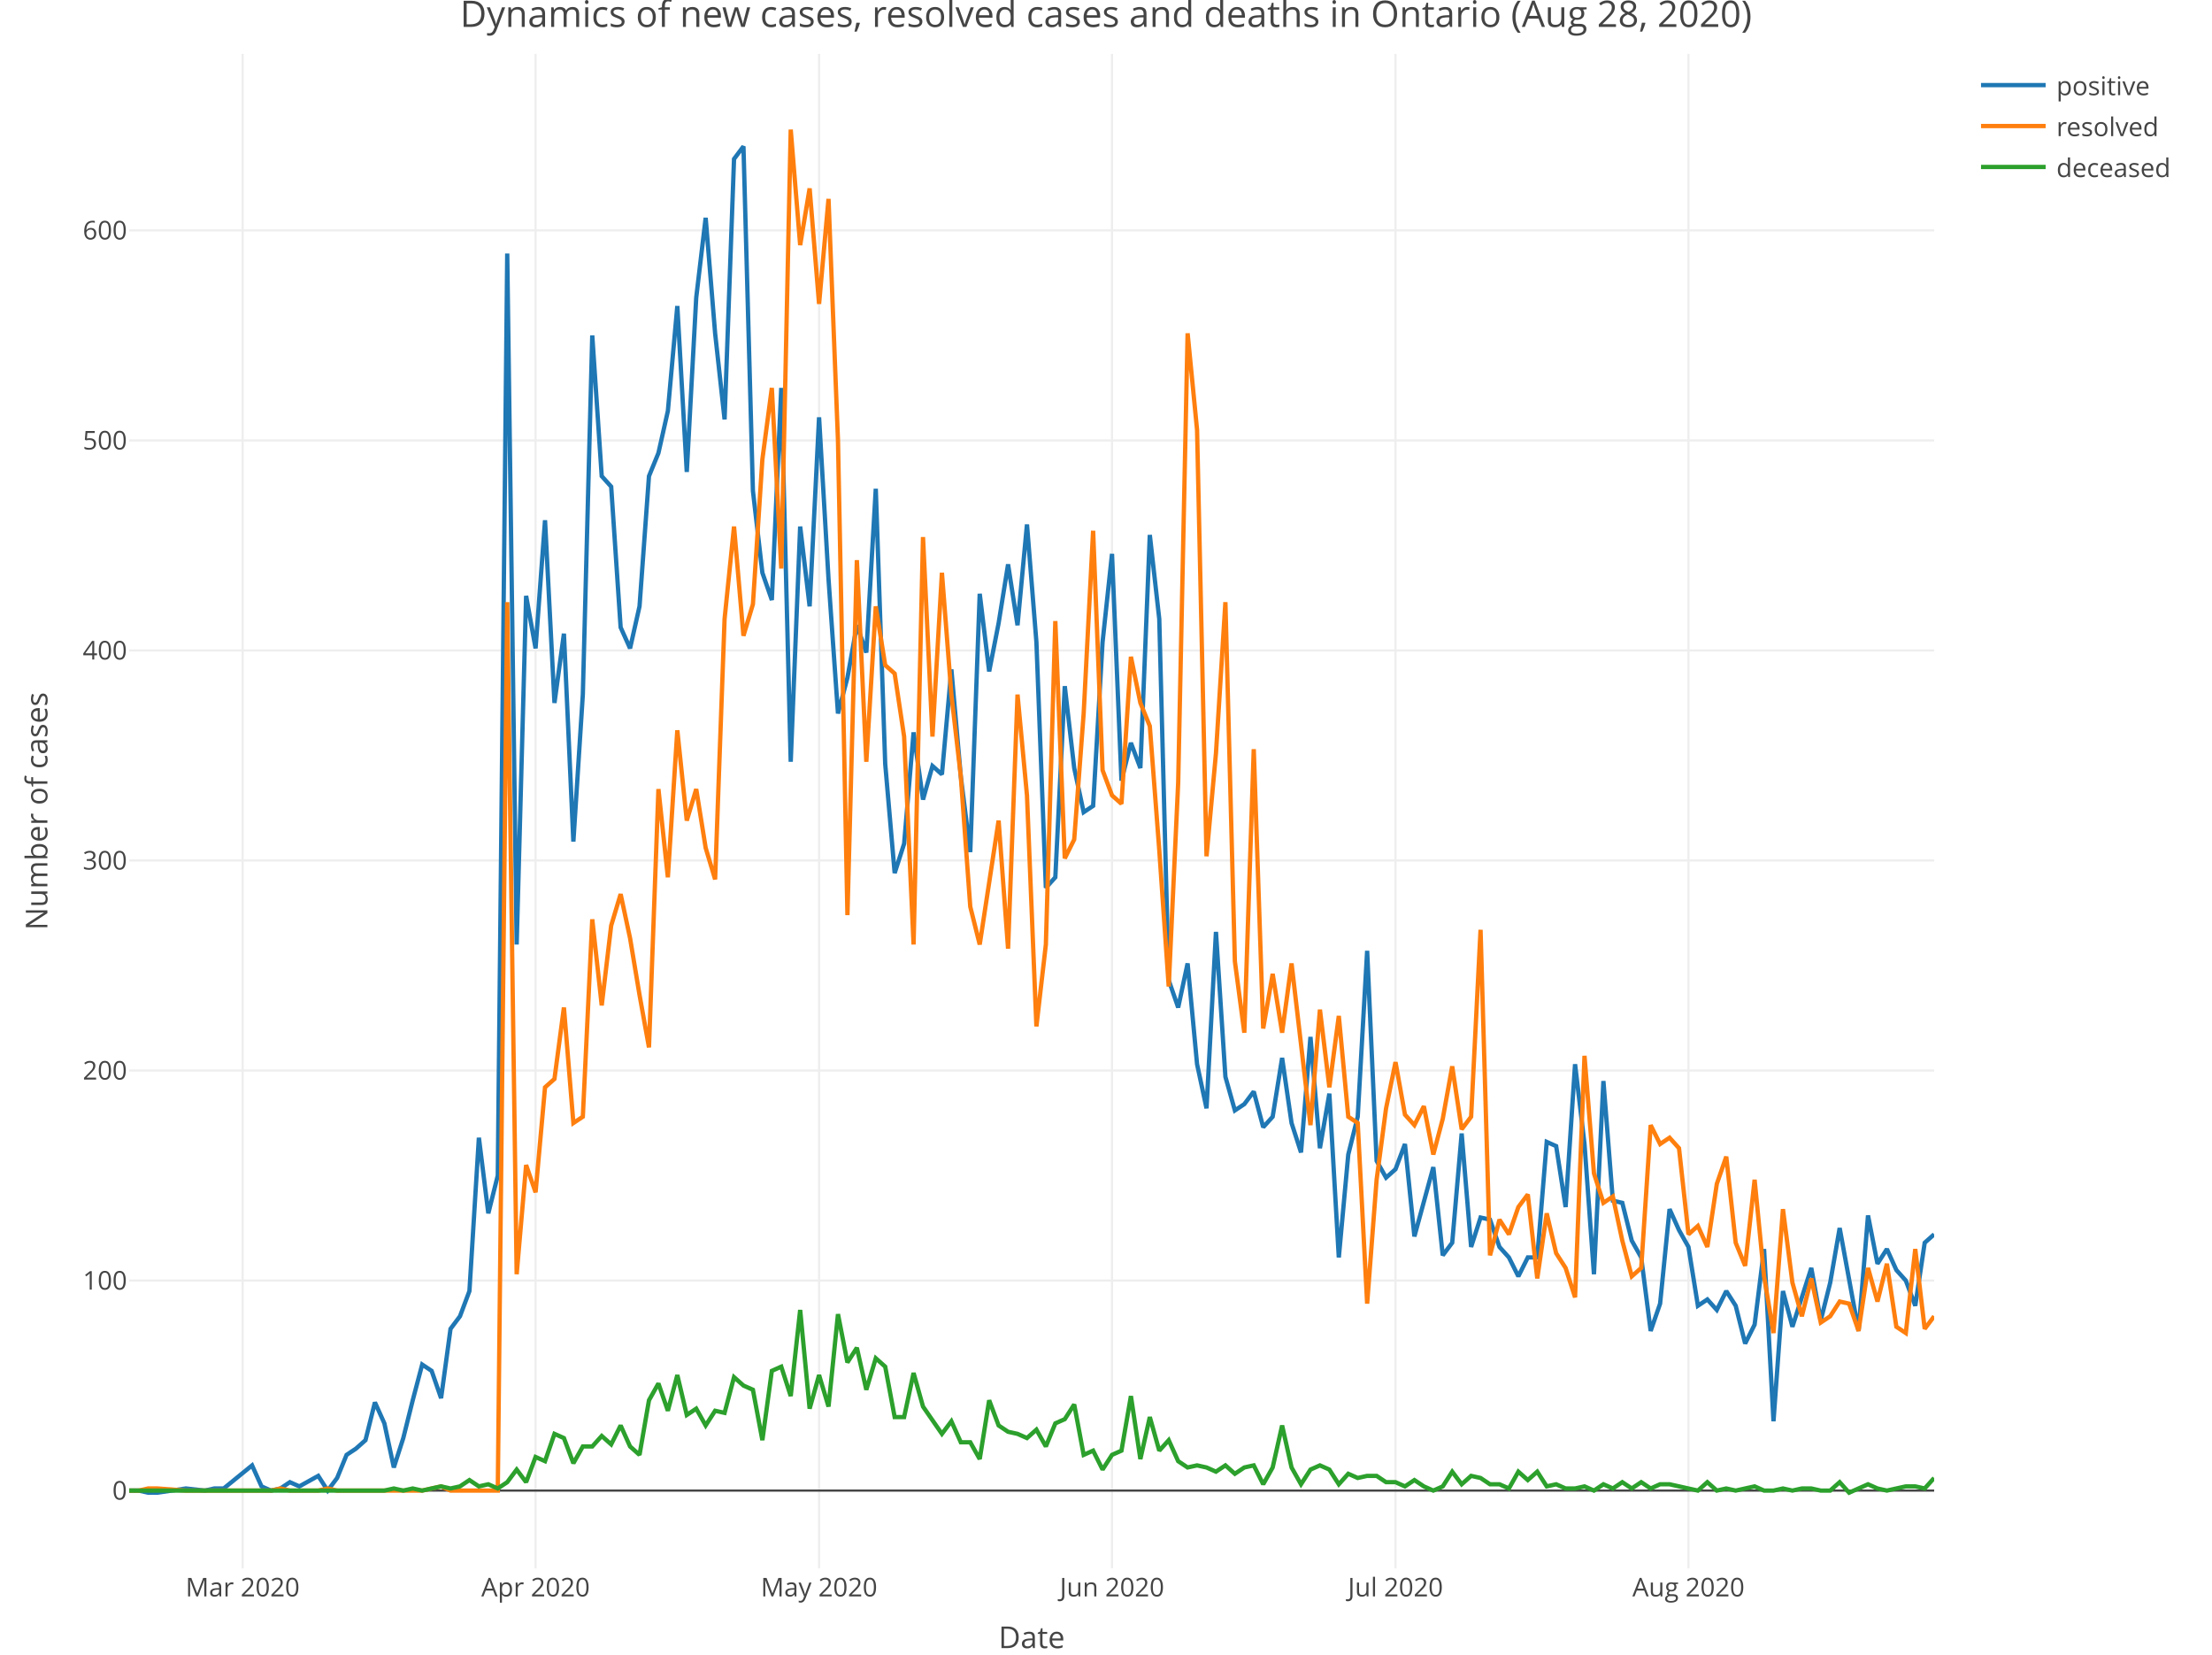
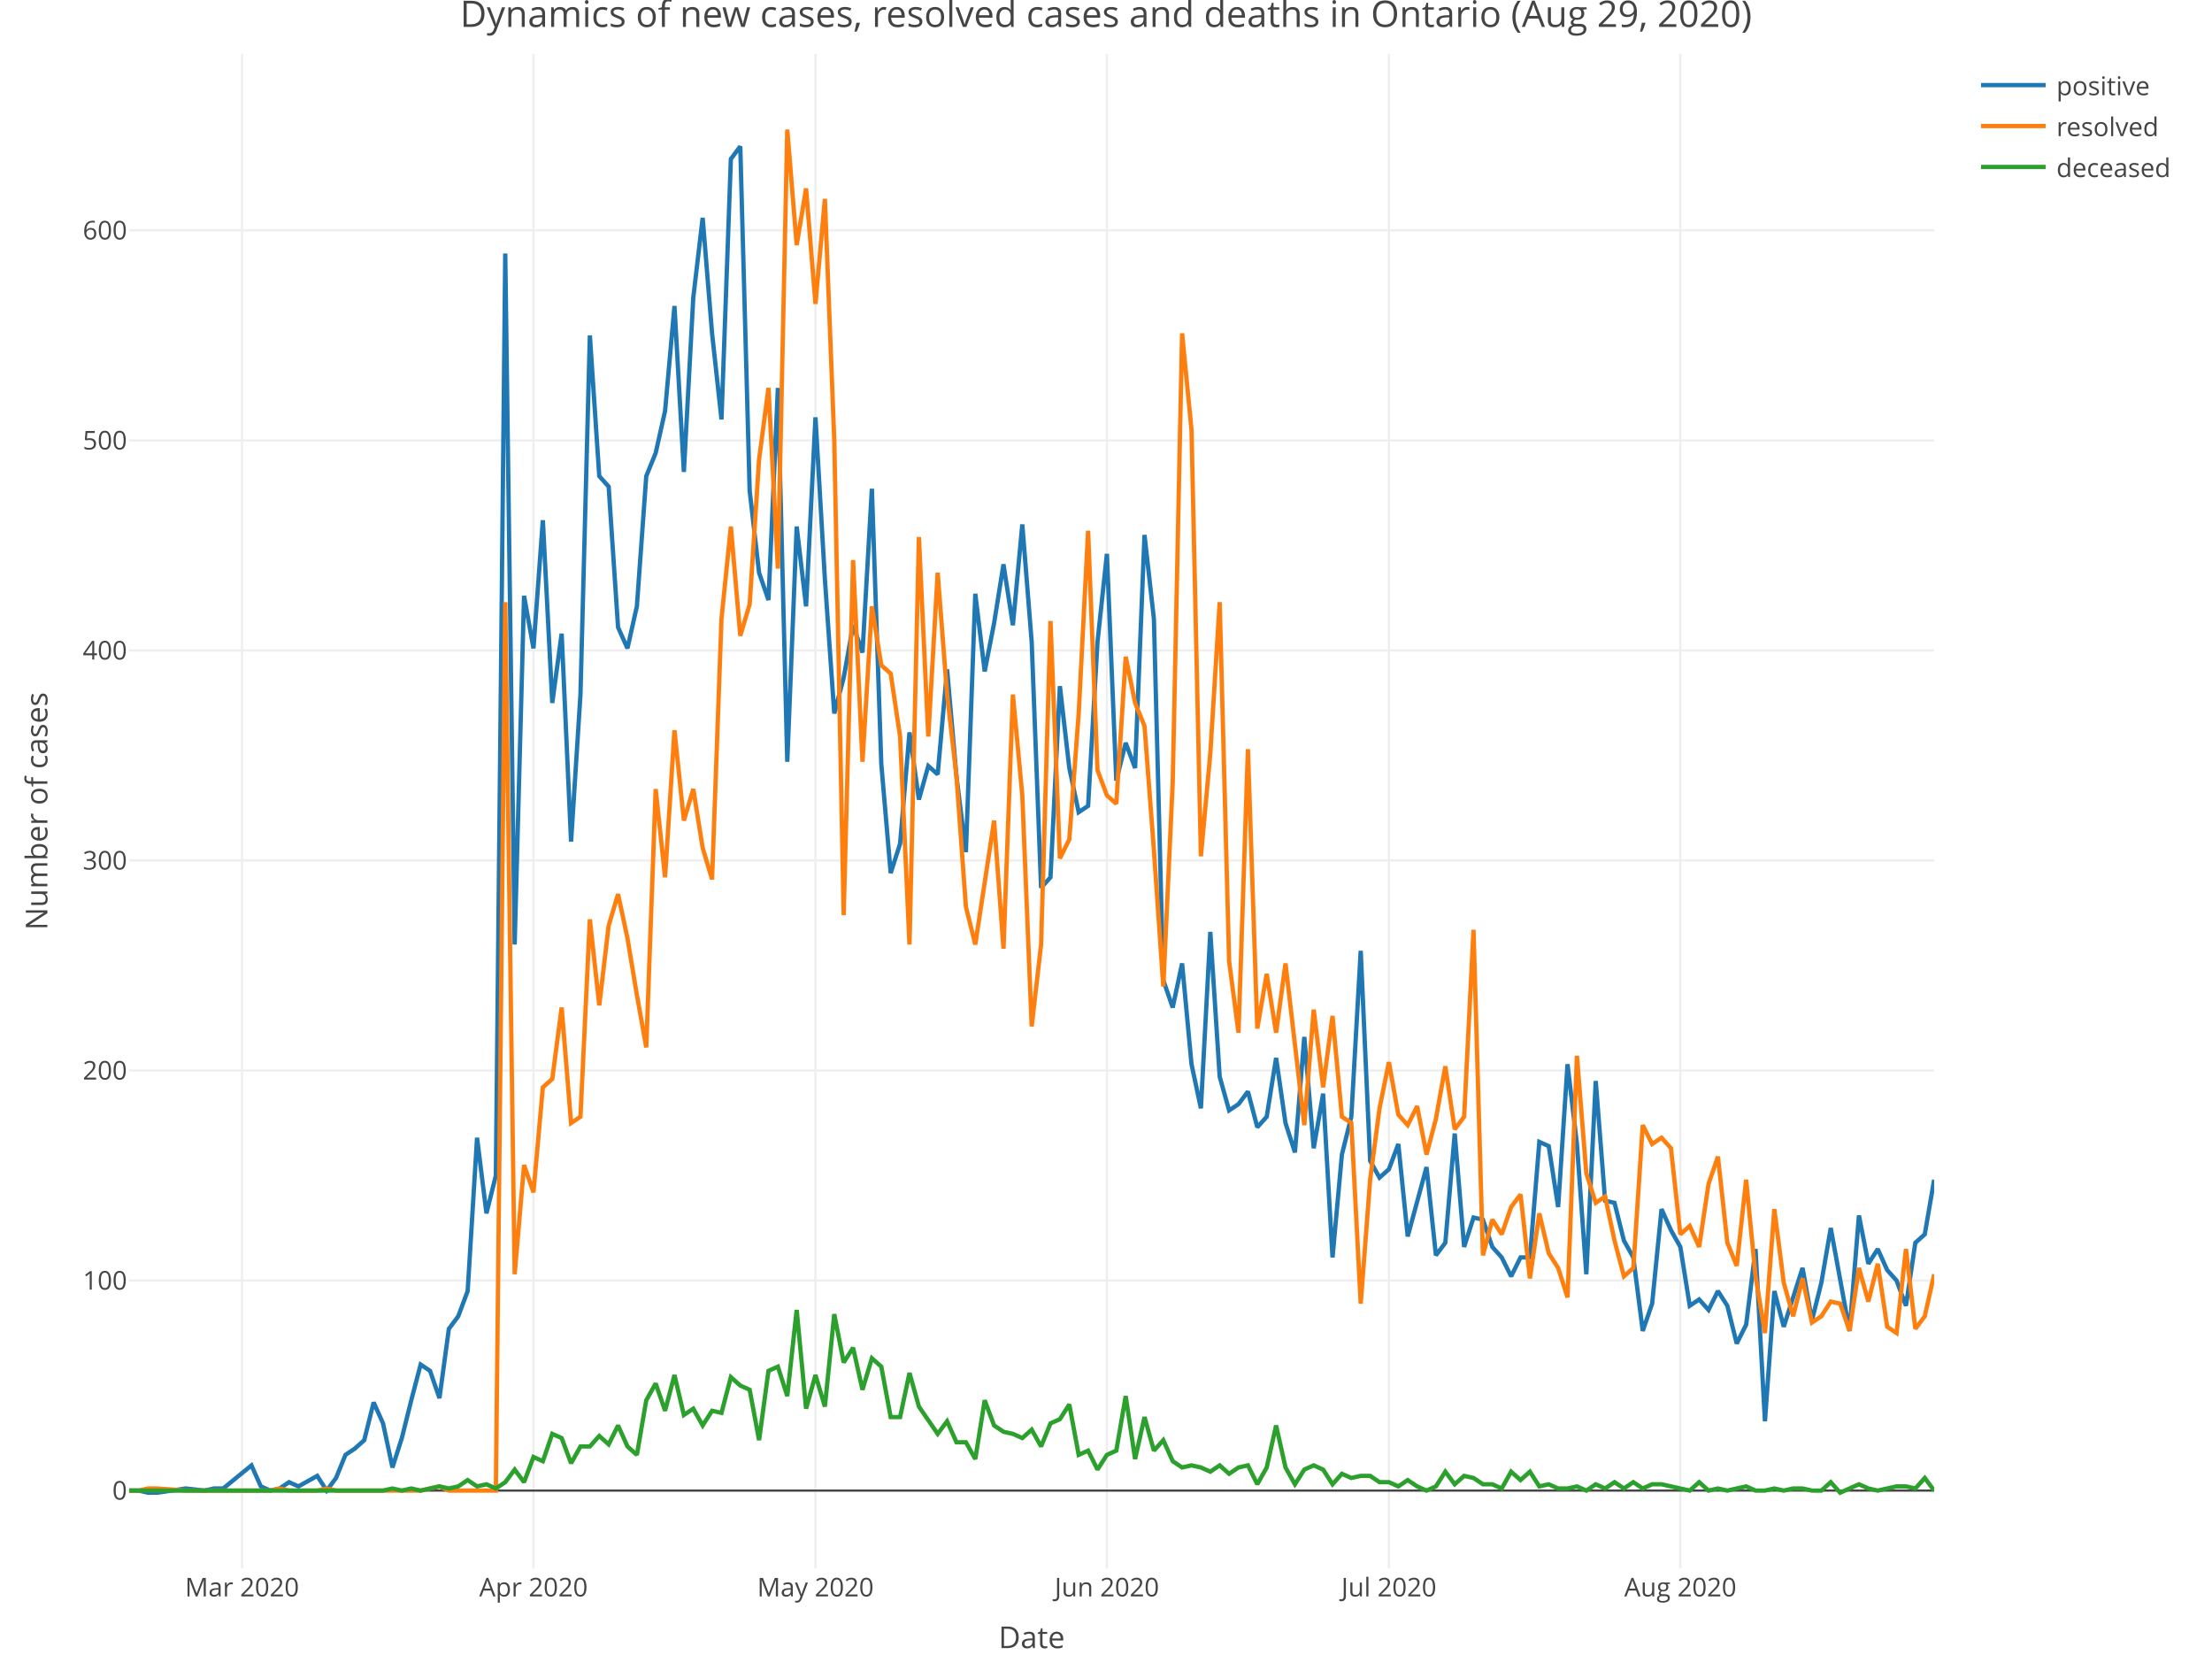
<svg xmlns="http://www.w3.org/2000/svg" class="main-svg" width="1027" height="768" style="" viewBox="0 0 1027 768">
  <rect x="0" y="0" width="1027" height="768" style="fill: rgb(255, 255, 255); fill-opacity: 1;" />
-   <defs id="defs-d87db8">
+   <defs id="defs-2903a8">
    <g class="clips">
-       <clipPath id="clipd87db8xyplot" class="plotclip">
+       <clipPath id="clip2903a8xyplot" class="plotclip">
        <rect width="838" height="703" />
      </clipPath>
-       <clipPath class="axesclip" id="clipd87db8x">
+       <clipPath class="axesclip" id="clip2903a8x">
        <rect x="60" y="0" width="838" height="768" />
      </clipPath>
-       <clipPath class="axesclip" id="clipd87db8y">
+       <clipPath class="axesclip" id="clip2903a8y">
        <rect x="0" y="25" width="1027" height="703" />
      </clipPath>
-       <clipPath class="axesclip" id="clipd87db8xy">
+       <clipPath class="axesclip" id="clip2903a8xy">
        <rect x="60" y="25" width="838" height="703" />
      </clipPath>
    </g>
    <g class="gradients" />
  </defs>
  <g class="bglayer" />
  <g class="layer-below">
    <g class="imagelayer" />
    <g class="shapelayer" />
  </g>
  <g class="cartesianlayer">
    <g class="subplot xy">
      <g class="layer-subplot">
        <g class="shapelayer" />
        <g class="imagelayer" />
      </g>
      <g class="gridlayer">
        <g class="x">
-           <path class="xgrid crisp" transform="translate(112.65,0)" d="M0,25v703" style="stroke: rgb(238, 238, 238); stroke-opacity: 1; stroke-width: 1px;" />
-           <path class="xgrid crisp" transform="translate(248.66,0)" d="M0,25v703" style="stroke: rgb(238, 238, 238); stroke-opacity: 1; stroke-width: 1px;" />
-           <path class="xgrid crisp" transform="translate(380.28,0)" d="M0,25v703" style="stroke: rgb(238, 238, 238); stroke-opacity: 1; stroke-width: 1px;" />
-           <path class="xgrid crisp" transform="translate(516.29,0)" d="M0,25v703" style="stroke: rgb(238, 238, 238); stroke-opacity: 1; stroke-width: 1px;" />
-           <path class="xgrid crisp" transform="translate(647.92,0)" d="M0,25v703" style="stroke: rgb(238, 238, 238); stroke-opacity: 1; stroke-width: 1px;" />
-           <path class="xgrid crisp" transform="translate(783.93,0)" d="M0,25v703" style="stroke: rgb(238, 238, 238); stroke-opacity: 1; stroke-width: 1px;" />
+           <path class="xgrid crisp" transform="translate(112.38,0)" d="M0,25v703" style="stroke: rgb(238, 238, 238); stroke-opacity: 1; stroke-width: 1px;" />
+           <path class="xgrid crisp" transform="translate(247.68,0)" d="M0,25v703" style="stroke: rgb(238, 238, 238); stroke-opacity: 1; stroke-width: 1px;" />
+           <path class="xgrid crisp" transform="translate(378.61,0)" d="M0,25v703" style="stroke: rgb(238, 238, 238); stroke-opacity: 1; stroke-width: 1px;" />
+           <path class="xgrid crisp" transform="translate(513.92,0)" d="M0,25v703" style="stroke: rgb(238, 238, 238); stroke-opacity: 1; stroke-width: 1px;" />
+           <path class="xgrid crisp" transform="translate(644.85,0)" d="M0,25v703" style="stroke: rgb(238, 238, 238); stroke-opacity: 1; stroke-width: 1px;" />
+           <path class="xgrid crisp" transform="translate(780.16,0)" d="M0,25v703" style="stroke: rgb(238, 238, 238); stroke-opacity: 1; stroke-width: 1px;" />
        </g>
        <g class="y">
          <path class="ygrid crisp" transform="translate(0,594.39)" d="M60,0h838" style="stroke: rgb(238, 238, 238); stroke-opacity: 1; stroke-width: 1px;" />
          <path class="ygrid crisp" transform="translate(0,496.9)" d="M60,0h838" style="stroke: rgb(238, 238, 238); stroke-opacity: 1; stroke-width: 1px;" />
          <path class="ygrid crisp" transform="translate(0,399.41)" d="M60,0h838" style="stroke: rgb(238, 238, 238); stroke-opacity: 1; stroke-width: 1px;" />
          <path class="ygrid crisp" transform="translate(0,301.92)" d="M60,0h838" style="stroke: rgb(238, 238, 238); stroke-opacity: 1; stroke-width: 1px;" />
          <path class="ygrid crisp" transform="translate(0,204.43)" d="M60,0h838" style="stroke: rgb(238, 238, 238); stroke-opacity: 1; stroke-width: 1px;" />
          <path class="ygrid crisp" transform="translate(0,106.94)" d="M60,0h838" style="stroke: rgb(238, 238, 238); stroke-opacity: 1; stroke-width: 1px;" />
        </g>
      </g>
      <g class="zerolinelayer">
        <path class="yzl zl crisp" transform="translate(0,691.88)" d="M60,0h838" style="stroke: rgb(68, 68, 68); stroke-opacity: 1; stroke-width: 1px;" />
      </g>
      <path class="xlines-below" />
      <path class="ylines-below" />
      <g class="overlines-below" />
      <g class="xaxislayer-below" />
      <g class="yaxislayer-below" />
      <g class="overaxes-below" />
-       <g class="plot" transform="translate(60, 25)" clip-path="url('#clipd87db8xyplot')">
+       <g class="plot" transform="translate(60, 25)" clip-path="url('#clip2903a8xyplot')">
        <g class="scatterlayer mlayer">
-           <g class="trace scatter trace1ee194" style="stroke-miterlimit: 2; opacity: 1;">
+           <g class="trace scatter trace0ad9af" style="stroke-miterlimit: 2; opacity: 1;">
            <g class="fills" />
            <g class="errorbars" />
            <g class="lines">
-               <path class="js-line" d="M0,666.88L4.39,666.88L8.77,667.85L13.16,667.85L26.32,665.9L35.1,666.88L39.49,665.9L43.87,665.9L57.04,655.18L61.42,664.93L65.81,666.88L70.2,665.9L74.59,662.98L78.97,664.93L87.75,660.05L92.14,666.88L96.52,661.03L100.91,650.3L105.3,647.38L109.69,643.48L114.07,625.93L118.46,635.68L122.85,656.15L127.24,642.5L131.62,624.96L136.01,608.38L140.4,611.31L144.79,623.98L149.17,591.81L153.56,585.96L157.95,574.26L162.34,503.09L166.72,538.19L171.11,520.64L175.5,92.67L179.88,413.41L184.27,251.57L188.66,275.95L193.05,216.48L197.43,301.29L201.82,269.12L206.21,365.64L210.6,297.39L214.98,130.69L219.37,196.01L223.76,200.88L228.15,266.2L232.53,275.95L236.92,256.45L241.31,196.01L245.7,185.28L250.08,165.78L254.47,117.04L258.86,194.06L263.25,113.14L267.63,76.1L272.02,129.71L276.41,169.68L280.8,48.8L285.18,42.95L289.57,202.83L293.96,240.85L298.35,253.52L302.73,155.06L307.12,328.59L311.51,219.4L315.9,256.45L320.28,168.71L324.67,243.78L329.06,306.17L333.45,289.59L337.83,265.22L342.22,277.9L346.61,201.86L350.99,329.57L355.38,380.26L359.77,366.61L364.16,314.94L368.54,346.14L372.93,330.54L377.32,334.44L381.71,285.7L386.09,335.41L390.48,370.51L394.87,250.6L399.26,286.67L403.64,264.25L408.03,236.95L412.42,265.22L416.81,218.43L421.19,273.02L425.58,387.08L429.97,382.21L434.36,293.49L438.74,331.51L443.13,351.99L447.52,349.06L451.91,273.02L456.29,232.08L460.68,337.36L465.07,319.82L469.46,331.51L473.84,223.3L478.23,262.3L482.62,429.98L487.01,442.65L491.39,422.18L495.78,468.97L500.17,489.45L504.55,407.56L508.94,474.82L513.33,490.42L517.72,487.5L522.1,481.65L526.49,498.22L530.88,493.35L535.27,466.05L539.65,496.27L544.04,509.92L548.43,456.3L552.82,507.97L557.2,482.62L561.59,558.66L565.98,510.89L570.37,493.35L574.75,416.33L579.14,513.82L583.53,521.62L587.92,517.72L592.3,506.02L596.69,548.91L605.47,516.74L609.85,557.69L614.24,551.84L618.63,501.14L623.02,553.79L627.4,540.14L631.79,541.12L636.18,553.79L640.57,558.66L644.95,567.44L649.34,558.66L653.73,558.66L658.12,505.04L662.5,506.99L666.89,535.27L671.28,468.97L675.66,506.02L680.05,566.46L684.44,476.77L688.83,532.34L693.21,533.32L697.6,550.86L701.99,558.66L706.38,592.78L710.76,580.11L715.15,536.24L719.54,545.99L723.93,553.79L728.31,581.09L732.7,578.16L737.09,583.04L741.48,574.26L745.86,581.09L750.25,598.63L754.64,589.86L759.03,554.76L763.41,634.7L767.8,574.26L772.19,590.83L776.58,577.19L780.96,563.54L785.35,587.91L789.74,570.36L794.13,545.01L802.9,592.78L807.29,539.17L811.68,561.59L816.06,554.76L820.45,564.51L824.84,569.39L829.23,581.09L833.61,551.84L838,547.94" style="vector-effect: non-scaling-stroke; fill: none; stroke: rgb(31, 119, 180); stroke-opacity: 1; stroke-width: 2px; opacity: 1;" />
+               <path class="js-line" d="M0,666.88L4.36,666.88L8.73,667.85L13.09,667.85L26.19,665.9L34.92,666.88L39.28,665.9L43.65,665.9L56.74,655.18L61.1,664.93L65.47,666.88L69.83,665.9L74.2,662.98L78.56,664.93L87.29,660.05L91.66,666.88L96.02,661.03L100.39,650.3L104.75,647.38L109.11,643.48L113.48,625.93L117.84,635.68L122.21,656.15L126.57,642.5L130.94,624.96L135.3,608.38L139.67,611.31L144.03,623.98L148.4,591.81L152.76,585.96L157.13,574.26L161.49,503.09L165.85,538.19L170.22,520.64L174.58,92.67L178.95,413.41L183.31,251.57L187.68,275.95L192.04,216.48L196.41,301.29L200.77,269.12L205.14,365.64L209.5,297.39L213.86,130.69L218.23,196.01L222.59,200.88L226.96,266.2L231.32,275.95L235.69,256.45L240.05,196.01L244.42,185.28L248.78,165.78L253.15,117.04L257.51,194.06L261.88,113.14L266.24,76.1L270.6,129.71L274.97,169.68L279.33,48.8L283.7,42.95L288.06,202.83L292.43,240.85L296.79,253.52L301.16,155.06L305.52,328.59L309.89,219.4L314.25,256.45L318.61,168.71L322.98,243.78L327.34,306.17L331.71,289.59L336.07,265.22L340.44,277.9L344.8,201.86L349.17,329.57L353.53,380.26L357.9,366.61L362.26,314.94L366.63,346.14L370.99,330.54L375.35,334.44L379.72,285.7L384.08,335.41L388.45,370.51L392.81,250.6L397.18,286.67L401.54,264.25L405.91,236.95L410.27,265.22L414.64,218.43L419,273.02L423.36,387.08L427.73,382.21L432.09,293.49L436.46,331.51L440.82,351.99L445.19,349.06L449.55,273.02L453.92,232.08L458.28,337.36L462.65,319.82L467.01,331.51L471.38,223.3L475.74,262.3L480.1,429.98L484.47,442.65L488.83,422.18L493.2,468.97L497.56,489.45L501.93,407.56L506.29,474.82L510.66,490.42L515.02,487.5L519.39,481.65L523.75,498.22L528.11,493.35L532.48,466.05L536.84,496.27L541.21,509.92L545.57,456.3L549.94,507.97L554.3,482.62L558.67,558.66L563.03,510.89L567.4,493.35L571.76,416.33L576.13,513.82L580.49,521.62L584.85,517.72L589.22,506.02L593.58,548.91L602.31,516.74L606.68,557.69L611.04,551.84L615.41,501.14L619.77,553.79L624.14,540.14L628.5,541.12L632.86,553.79L637.23,558.66L641.59,567.44L645.96,558.66L650.32,558.66L654.69,505.04L659.05,506.99L663.42,535.27L667.78,468.97L672.15,506.02L676.51,566.46L680.88,476.77L685.24,532.34L689.6,533.32L693.97,550.86L698.33,558.66L702.7,592.78L707.06,580.11L711.43,536.24L715.79,545.99L720.16,553.79L724.52,581.09L728.89,578.16L733.25,583.04L737.61,574.26L741.98,581.09L746.34,598.63L750.71,589.86L755.07,554.76L759.44,634.7L763.8,574.26L768.17,590.83L772.53,577.19L776.9,563.54L781.26,587.91L785.63,570.36L789.99,545.01L798.72,592.78L803.08,539.17L807.45,561.59L811.81,554.76L816.18,564.51L820.54,569.39L824.91,581.09L829.27,551.84L833.64,547.94L838,522.59" style="vector-effect: non-scaling-stroke; fill: none; stroke: rgb(31, 119, 180); stroke-opacity: 1; stroke-width: 2px; opacity: 1;" />
            </g>
            <g class="points" />
            <g class="text" />
          </g>
-           <g class="trace scatter trace2e7f3c" style="stroke-miterlimit: 2; opacity: 1;">
+           <g class="trace scatter traceadaaac" style="stroke-miterlimit: 2; opacity: 1;">
            <g class="fills" />
            <g class="errorbars" />
            <g class="lines">
-               <path class="js-line" d="M0,666.88L4.39,666.88L8.77,665.9L13.16,665.9L26.32,666.88L65.81,666.88L70.2,665.9L74.59,666.88L78.97,666.88L87.75,666.88L92.14,665.9L96.52,666.88L100.91,666.88L136.01,666.88L140.4,665.9L144.79,664.93L149.17,666.88L171.11,666.88L175.5,254.5L179.88,566.46L184.27,515.77L188.66,528.44L193.05,479.7L197.43,475.8L201.82,442.65L206.21,496.27L210.6,493.35L214.98,401.71L219.37,441.68L223.76,404.63L228.15,390.01L232.53,410.48L236.92,436.8L241.31,461.17L245.7,341.26L250.08,382.21L254.47,313.97L258.86,355.89L263.25,341.26L267.63,368.56L272.02,383.18L276.41,262.3L280.8,219.4L285.18,270.1L289.57,255.47L293.96,188.21L298.35,155.06L302.73,238.9L307.12,35.15L311.51,88.77L315.9,62.45L320.28,116.07L324.67,67.32L329.06,179.43L333.45,399.76L337.83,235L342.22,328.59L346.61,256.45L350.99,283.75L355.38,287.65L359.77,316.89L364.16,413.41L368.54,224.28L372.93,316.89L377.32,240.85L381.71,297.39L386.09,335.41L390.48,395.86L394.87,413.41L403.64,355.89L408.03,415.35L412.42,297.39L416.81,344.19L421.19,451.43L425.58,413.41L429.97,263.27L434.36,373.43L438.74,364.66L443.13,306.17L447.52,221.35L451.91,332.49L456.29,344.19L460.68,348.09L465.07,279.85L469.46,301.29L473.84,312.02L478.23,369.54L482.62,432.9L487.01,338.34L491.39,129.71L495.78,174.56L500.17,372.46L504.55,324.69L508.94,254.5L513.33,421.2L517.72,454.35L522.1,322.74L526.49,452.4L530.88,427.05L535.27,454.35L539.65,422.18L548.43,497.25L552.82,443.63L557.2,479.7L561.59,446.55L565.98,493.35L570.37,496.27L574.75,580.11L579.14,522.59L583.53,489.45L587.92,468L592.3,492.37L596.69,497.25L601.08,488.47L605.47,510.89L609.85,494.32L614.24,469.95L618.63,499.19L623.02,493.35L627.4,406.58L631.79,557.69L636.18,541.12L640.57,547.94L644.95,535.27L649.34,529.42L653.73,568.41L658.12,538.19L662.5,556.71L666.89,563.54L671.28,577.19L675.66,465.07L680.05,519.67L684.44,533.32L688.83,530.39L693.21,550.86L697.6,567.44L701.99,563.54L706.38,497.25L710.76,506.02L715.15,503.09L719.54,507.97L723.93,547.94L728.31,544.04L732.7,553.79L737.09,524.54L741.48,511.87L745.86,551.84L750.25,562.56L754.64,522.59L759.03,567.44L763.41,593.76L767.8,536.24L772.19,570.36L776.58,585.96L780.96,568.41L785.35,588.88L789.74,585.96L794.13,579.14L798.51,580.11L802.9,592.78L807.29,563.54L811.68,579.14L816.06,561.59L820.45,590.83L824.84,593.76L829.23,554.76L833.61,591.81L838,585.96" style="vector-effect: non-scaling-stroke; fill: none; stroke: rgb(255, 127, 14); stroke-opacity: 1; stroke-width: 2px; opacity: 1;" />
+               <path class="js-line" d="M0,666.88L4.36,666.88L8.73,665.9L13.09,665.9L26.19,666.88L65.47,666.88L69.83,665.9L74.2,666.88L78.56,666.88L87.29,666.88L91.66,665.9L96.02,666.88L100.39,666.88L135.3,666.88L139.67,665.9L144.03,664.93L148.4,666.88L170.22,666.88L174.58,254.5L178.95,566.46L183.31,515.77L187.68,528.44L192.04,479.7L196.41,475.8L200.77,442.65L205.14,496.27L209.5,493.35L213.86,401.71L218.23,441.68L222.59,404.63L226.96,390.01L231.32,410.48L235.69,436.8L240.05,461.17L244.42,341.26L248.78,382.21L253.15,313.97L257.51,355.89L261.88,341.26L266.24,368.56L270.6,383.18L274.97,262.3L279.33,219.4L283.7,270.1L288.06,255.47L292.43,188.21L296.79,155.06L301.16,238.9L305.52,35.15L309.89,88.77L314.25,62.45L318.61,116.07L322.98,67.32L327.34,179.43L331.71,399.76L336.07,235L340.44,328.59L344.8,256.45L349.17,283.75L353.53,287.65L357.9,316.89L362.26,413.41L366.63,224.28L370.99,316.89L375.35,240.85L379.72,297.39L384.08,335.41L388.45,395.86L392.81,413.41L401.54,355.89L405.91,415.35L410.27,297.39L414.64,344.19L419,451.43L423.36,413.41L427.73,263.27L432.09,373.43L436.46,364.66L440.82,306.17L445.19,221.35L449.55,332.49L453.92,344.19L458.28,348.09L462.65,279.85L467.01,301.29L471.38,312.02L475.74,369.54L480.1,432.9L484.47,338.34L488.83,129.71L493.2,174.56L497.56,372.46L501.93,324.69L506.29,254.5L510.66,421.2L515.02,454.35L519.39,322.74L523.75,452.4L528.11,427.05L532.48,454.35L536.84,422.18L545.57,497.25L549.94,443.63L554.3,479.7L558.67,446.55L563.03,493.35L567.4,496.27L571.76,580.11L576.13,522.59L580.49,489.45L584.85,468L589.22,492.37L593.58,497.25L597.95,488.47L602.31,510.89L606.68,494.32L611.04,469.95L615.41,499.19L619.77,493.35L624.14,406.58L628.5,557.69L632.86,541.12L637.23,547.94L641.59,535.27L645.96,529.42L650.32,568.41L654.69,538.19L659.05,556.71L663.42,563.54L667.78,577.19L672.15,465.07L676.51,519.67L680.88,533.32L685.24,530.39L689.6,550.86L693.97,567.44L698.33,563.54L702.7,497.25L707.06,506.02L711.43,503.09L715.79,507.97L720.16,547.94L724.52,544.04L728.89,553.79L733.25,524.54L737.61,511.87L741.98,551.84L746.34,562.56L750.71,522.59L755.07,567.44L759.44,593.76L763.8,536.24L768.17,570.36L772.53,585.96L776.9,568.41L781.26,588.88L785.63,585.96L789.99,579.14L794.35,580.11L798.72,592.78L803.08,563.54L807.45,579.14L811.81,561.59L816.18,590.83L820.54,593.76L824.91,554.76L829.27,591.81L833.64,585.96L838,566.46" style="vector-effect: non-scaling-stroke; fill: none; stroke: rgb(255, 127, 14); stroke-opacity: 1; stroke-width: 2px; opacity: 1;" />
            </g>
            <g class="points" />
            <g class="text" />
          </g>
-           <g class="trace scatter tracecc019c" style="stroke-miterlimit: 2; opacity: 1;">
+           <g class="trace scatter traced6a65b" style="stroke-miterlimit: 2; opacity: 1;">
            <g class="fills" />
            <g class="errorbars" />
            <g class="lines">
-               <path class="js-line" d="M0,666.88L118.46,666.88L122.85,665.9L127.24,666.88L131.62,665.9L136.01,666.88L140.4,665.9L144.79,664.93L149.17,665.9L153.56,664.93L157.95,662L162.34,664.93L166.72,663.95L171.11,665.9L175.5,662.98L179.88,657.13L184.27,662.98L188.66,651.28L193.05,653.23L197.43,640.55L201.82,642.5L206.21,654.2L210.6,646.4L214.98,646.4L219.37,641.53L223.76,645.43L228.15,636.65L232.53,646.4L236.92,650.3L241.31,624.96L245.7,617.16L250.08,629.83L254.47,613.26L258.86,631.78L263.25,628.85L267.63,636.65L272.02,629.83L276.41,630.8L280.8,614.23L285.18,618.13L289.57,620.08L293.96,643.48L298.35,611.31L302.73,609.36L307.12,623.01L311.51,583.04L315.9,628.85L320.28,613.26L324.67,627.88L329.06,584.98L333.45,607.41L337.83,600.58L342.22,620.08L346.61,605.46L350.99,609.36L355.38,632.75L359.77,632.75L364.16,612.28L368.54,627.88L377.32,640.55L381.71,634.7L386.09,644.45L390.48,644.45L394.87,652.25L399.26,624.96L403.64,636.65L408.03,639.58L412.42,640.55L416.81,642.5L421.19,638.6L425.58,646.4L429.97,635.68L434.36,633.73L438.74,626.9L443.13,650.3L447.52,648.35L451.91,657.13L456.29,650.3L460.68,648.35L465.07,623.01L469.46,652.25L473.84,632.75L478.23,648.35L482.62,643.48L487.01,653.23L491.39,656.15L495.78,655.18L500.17,656.15L504.55,658.1L508.94,655.18L513.33,659.08L517.72,656.15L522.1,655.18L526.49,663.95L530.88,656.15L535.27,636.65L539.65,656.15L544.04,663.95L548.43,657.13L552.82,655.18L557.2,657.13L561.59,663.95L565.98,659.08L570.37,661.03L574.75,660.05L579.14,660.05L583.53,662.98L587.92,662.98L592.3,664.93L596.69,662L601.08,664.93L605.47,666.88L609.85,664.93L614.24,658.1L618.63,663.95L623.02,660.05L627.4,661.03L631.79,663.95L636.18,663.95L640.57,665.9L644.95,658.1L649.34,662L653.73,658.1L658.12,664.93L662.5,663.95L666.89,665.9L671.28,665.9L675.66,664.93L680.05,666.88L684.44,663.95L688.83,665.9L693.21,662.98L697.6,665.9L701.99,662.98L706.38,665.9L710.76,663.95L715.15,663.95L728.31,666.88L732.7,662.98L737.09,666.88L741.48,665.9L745.86,666.88L750.25,665.9L754.64,664.93L759.03,666.88L763.41,666.88L767.8,665.9L772.19,666.88L776.58,665.9L780.96,665.9L785.35,666.88L789.74,666.88L794.13,662.98L798.51,667.85L802.9,665.9L807.29,663.95L811.68,665.9L816.06,666.88L820.45,665.9L824.84,664.93L829.23,664.93L833.61,665.9L838,661.03" style="vector-effect: non-scaling-stroke; fill: none; stroke: rgb(44, 160, 44); stroke-opacity: 1; stroke-width: 2px; opacity: 1;" />
+               <path class="js-line" d="M0,666.88L117.84,666.88L122.21,665.9L126.57,666.88L130.94,665.9L135.3,666.88L139.67,665.9L144.03,664.93L148.4,665.9L152.76,664.93L157.13,662L161.49,664.93L165.85,663.95L170.22,665.9L174.58,662.98L178.95,657.13L183.31,662.98L187.68,651.28L192.04,653.23L196.41,640.55L200.77,642.5L205.14,654.2L209.5,646.4L213.86,646.4L218.23,641.53L222.59,645.43L226.96,636.65L231.32,646.4L235.69,650.3L240.05,624.96L244.42,617.16L248.78,629.83L253.15,613.26L257.51,631.78L261.88,628.85L266.24,636.65L270.6,629.83L274.97,630.8L279.33,614.23L283.7,618.13L288.06,620.08L292.43,643.48L296.79,611.31L301.16,609.36L305.52,623.01L309.89,583.04L314.25,628.85L318.61,613.26L322.98,627.88L327.34,584.98L331.71,607.41L336.07,600.58L340.44,620.08L344.8,605.46L349.17,609.36L353.53,632.75L357.9,632.75L362.26,612.28L366.63,627.88L375.35,640.55L379.72,634.7L384.08,644.45L388.45,644.45L392.81,652.25L397.18,624.96L401.54,636.65L405.91,639.58L410.27,640.55L414.64,642.5L419,638.6L423.36,646.4L427.73,635.68L432.09,633.73L436.46,626.9L440.82,650.3L445.19,648.35L449.55,657.13L453.92,650.3L458.28,648.35L462.65,623.01L467.01,652.25L471.38,632.75L475.74,648.35L480.1,643.48L484.47,653.23L488.83,656.15L493.2,655.18L497.56,656.15L501.93,658.1L506.29,655.18L510.66,659.08L515.02,656.15L519.39,655.18L523.75,663.95L528.11,656.15L532.48,636.65L536.84,656.15L541.21,663.95L545.57,657.13L549.94,655.18L554.3,657.13L558.67,663.95L563.03,659.08L567.4,661.03L571.76,660.05L576.13,660.05L580.49,662.98L584.85,662.98L589.22,664.93L593.58,662L597.95,664.93L602.31,666.88L606.68,664.93L611.04,658.1L615.41,663.95L619.77,660.05L624.14,661.03L628.5,663.95L632.86,663.95L637.23,665.9L641.59,658.1L645.96,662L650.32,658.1L654.69,664.93L659.05,663.95L663.42,665.9L667.78,665.9L672.15,664.93L676.51,666.88L680.88,663.95L685.24,665.9L689.6,662.98L693.97,665.9L698.33,662.98L702.7,665.9L707.06,663.95L711.43,663.95L724.52,666.88L728.89,662.98L733.25,666.88L737.61,665.9L741.98,666.88L746.34,665.9L750.71,664.93L755.07,666.88L759.44,666.88L763.8,665.9L768.17,666.88L772.53,665.9L776.9,665.9L781.26,666.88L785.63,666.88L789.99,662.98L794.35,667.85L798.72,665.9L803.08,663.95L807.45,665.9L811.81,666.88L816.18,665.9L820.54,664.93L824.91,664.93L829.27,665.9L833.64,661.03L838,666.88" style="vector-effect: non-scaling-stroke; fill: none; stroke: rgb(44, 160, 44); stroke-opacity: 1; stroke-width: 2px; opacity: 1;" />
            </g>
            <g class="points" />
            <g class="text" />
          </g>
        </g>
      </g>
      <g class="overplot" />
      <path class="xlines-above crisp" style="fill: none;" d="M0,0" />
      <path class="ylines-above crisp" style="fill: none;" d="M0,0" />
      <g class="overlines-above" />
      <g class="xaxislayer-above">
        <g class="xtick">
-           <text text-anchor="middle" x="0" y="741" transform="translate(112.65,0)" style="font-family: 'Open Sans', verdana, arial, sans-serif; font-size: 12px; fill: rgb(68, 68, 68); fill-opacity: 1; white-space: pre;">Mar 2020</text>
-         </g>
-         <g class="xtick">
-           <text text-anchor="middle" x="0" y="741" transform="translate(248.66,0)" style="font-family: 'Open Sans', verdana, arial, sans-serif; font-size: 12px; fill: rgb(68, 68, 68); fill-opacity: 1; white-space: pre;">Apr 2020</text>
-         </g>
-         <g class="xtick">
-           <text text-anchor="middle" x="0" y="741" transform="translate(380.28,0)" style="font-family: 'Open Sans', verdana, arial, sans-serif; font-size: 12px; fill: rgb(68, 68, 68); fill-opacity: 1; white-space: pre;">May 2020</text>
-         </g>
-         <g class="xtick">
-           <text text-anchor="middle" x="0" y="741" transform="translate(516.29,0)" style="font-family: 'Open Sans', verdana, arial, sans-serif; font-size: 12px; fill: rgb(68, 68, 68); fill-opacity: 1; white-space: pre;">Jun 2020</text>
-         </g>
-         <g class="xtick">
-           <text text-anchor="middle" x="0" y="741" transform="translate(647.92,0)" style="font-family: 'Open Sans', verdana, arial, sans-serif; font-size: 12px; fill: rgb(68, 68, 68); fill-opacity: 1; white-space: pre;">Jul 2020</text>
-         </g>
-         <g class="xtick">
-           <text text-anchor="middle" x="0" y="741" transform="translate(783.93,0)" style="font-family: 'Open Sans', verdana, arial, sans-serif; font-size: 12px; fill: rgb(68, 68, 68); fill-opacity: 1; white-space: pre;">Aug 2020</text>
+           <text text-anchor="middle" x="0" y="741" transform="translate(112.38,0)" style="font-family: 'Open Sans', verdana, arial, sans-serif; font-size: 12px; fill: rgb(68, 68, 68); fill-opacity: 1; white-space: pre;">Mar 2020</text>
+         </g>
+         <g class="xtick">
+           <text text-anchor="middle" x="0" y="741" transform="translate(247.68,0)" style="font-family: 'Open Sans', verdana, arial, sans-serif; font-size: 12px; fill: rgb(68, 68, 68); fill-opacity: 1; white-space: pre;">Apr 2020</text>
+         </g>
+         <g class="xtick">
+           <text text-anchor="middle" x="0" y="741" transform="translate(378.61,0)" style="font-family: 'Open Sans', verdana, arial, sans-serif; font-size: 12px; fill: rgb(68, 68, 68); fill-opacity: 1; white-space: pre;">May 2020</text>
+         </g>
+         <g class="xtick">
+           <text text-anchor="middle" x="0" y="741" transform="translate(513.92,0)" style="font-family: 'Open Sans', verdana, arial, sans-serif; font-size: 12px; fill: rgb(68, 68, 68); fill-opacity: 1; white-space: pre;">Jun 2020</text>
+         </g>
+         <g class="xtick">
+           <text text-anchor="middle" x="0" y="741" transform="translate(644.85,0)" style="font-family: 'Open Sans', verdana, arial, sans-serif; font-size: 12px; fill: rgb(68, 68, 68); fill-opacity: 1; white-space: pre;">Jul 2020</text>
+         </g>
+         <g class="xtick">
+           <text text-anchor="middle" x="0" y="741" transform="translate(780.16,0)" style="font-family: 'Open Sans', verdana, arial, sans-serif; font-size: 12px; fill: rgb(68, 68, 68); fill-opacity: 1; white-space: pre;">Aug 2020</text>
        </g>
      </g>
      <g class="yaxislayer-above">
        <g class="ytick">
          <text text-anchor="end" x="59" y="4.2" transform="translate(0,691.88)" style="font-family: 'Open Sans', verdana, arial, sans-serif; font-size: 12px; fill: rgb(68, 68, 68); fill-opacity: 1; white-space: pre;">0</text>
        </g>
        <g class="ytick">
          <text text-anchor="end" x="59" y="4.2" transform="translate(0,594.39)" style="font-family: 'Open Sans', verdana, arial, sans-serif; font-size: 12px; fill: rgb(68, 68, 68); fill-opacity: 1; white-space: pre;">100</text>
        </g>
        <g class="ytick">
          <text text-anchor="end" x="59" y="4.2" transform="translate(0,496.9)" style="font-family: 'Open Sans', verdana, arial, sans-serif; font-size: 12px; fill: rgb(68, 68, 68); fill-opacity: 1; white-space: pre;">200</text>
        </g>
        <g class="ytick">
          <text text-anchor="end" x="59" y="4.2" transform="translate(0,399.41)" style="font-family: 'Open Sans', verdana, arial, sans-serif; font-size: 12px; fill: rgb(68, 68, 68); fill-opacity: 1; white-space: pre;">300</text>
        </g>
        <g class="ytick">
          <text text-anchor="end" x="59" y="4.2" transform="translate(0,301.92)" style="font-family: 'Open Sans', verdana, arial, sans-serif; font-size: 12px; fill: rgb(68, 68, 68); fill-opacity: 1; white-space: pre;">400</text>
        </g>
        <g class="ytick">
          <text text-anchor="end" x="59" y="4.2" transform="translate(0,204.43)" style="font-family: 'Open Sans', verdana, arial, sans-serif; font-size: 12px; fill: rgb(68, 68, 68); fill-opacity: 1; white-space: pre;">500</text>
        </g>
        <g class="ytick">
          <text text-anchor="end" x="59" y="4.2" transform="translate(0,106.94)" style="font-family: 'Open Sans', verdana, arial, sans-serif; font-size: 12px; fill: rgb(68, 68, 68); fill-opacity: 1; white-space: pre;">600</text>
        </g>
      </g>
      <g class="overaxes-above" />
    </g>
  </g>
  <g class="polarlayer" />
  <g class="ternarylayer" />
  <g class="geolayer" />
  <g class="funnelarealayer" />
  <g class="pielayer" />
  <g class="treemaplayer" />
  <g class="sunburstlayer" />
  <g class="glimages" />
-   <defs id="topdefs-d87db8">
+   <defs id="topdefs-2903a8">
    <g class="clips" />
-     <clipPath id="legendd87db8">
+     <clipPath id="legend2903a8">
      <rect width="102" height="67" x="0" y="0" />
    </clipPath>
  </defs>
  <g class="layer-above">
    <g class="imagelayer" />
    <g class="shapelayer" />
  </g>
  <g class="infolayer">
    <g class="legend" pointer-events="all" transform="translate(914.76, 25)">
      <rect class="bg" shape-rendering="crispEdges" style="stroke: rgb(68, 68, 68); stroke-opacity: 1; fill: rgb(255, 255, 255); fill-opacity: 1; stroke-width: 0px;" width="102" height="67" x="0" y="0" />
-       <g class="scrollbox" transform="translate(0, 0)" clip-path="url('#legendd87db8')">
+       <g class="scrollbox" transform="translate(0, 0)" clip-path="url('#legend2903a8')">
        <g class="groups">
          <g class="traces" style="opacity: 1;" transform="translate(0, 14.5)">
            <text class="legendtext user-select-none" text-anchor="start" x="40" y="4.68" style="font-family: 'Open Sans', verdana, arial, sans-serif; font-size: 12px; fill: rgb(68, 68, 68); fill-opacity: 1; white-space: pre;">positive</text>
            <g class="layers" style="opacity: 1;">
              <g class="legendfill" />
              <g class="legendlines">
                <path class="js-line" d="M5,0h30" style="fill: none; stroke: rgb(31, 119, 180); stroke-opacity: 1; stroke-width: 2px;" />
              </g>
              <g class="legendsymbols">
                <g class="legendpoints" />
              </g>
            </g>
            <rect class="legendtoggle" pointer-events="all" x="0" y="-9.5" width="96.109" height="19" style="cursor: pointer; fill: rgb(0, 0, 0); fill-opacity: 0;" />
          </g>
          <g class="traces" style="opacity: 1;" transform="translate(0, 33.5)">
            <text class="legendtext user-select-none" text-anchor="start" x="40" y="4.68" style="font-family: 'Open Sans', verdana, arial, sans-serif; font-size: 12px; fill: rgb(68, 68, 68); fill-opacity: 1; white-space: pre;">resolved</text>
            <g class="layers" style="opacity: 1;">
              <g class="legendfill" />
              <g class="legendlines">
                <path class="js-line" d="M5,0h30" style="fill: none; stroke: rgb(255, 127, 14); stroke-opacity: 1; stroke-width: 2px;" />
              </g>
              <g class="legendsymbols">
                <g class="legendpoints" />
              </g>
            </g>
            <rect class="legendtoggle" pointer-events="all" x="0" y="-9.5" width="96.109" height="19" style="cursor: pointer; fill: rgb(0, 0, 0); fill-opacity: 0;" />
          </g>
          <g class="traces" style="opacity: 1;" transform="translate(0, 52.5)">
            <text class="legendtext user-select-none" text-anchor="start" x="40" y="4.68" style="font-family: 'Open Sans', verdana, arial, sans-serif; font-size: 12px; fill: rgb(68, 68, 68); fill-opacity: 1; white-space: pre;">deceased</text>
            <g class="layers" style="opacity: 1;">
              <g class="legendfill" />
              <g class="legendlines">
                <path class="js-line" d="M5,0h30" style="fill: none; stroke: rgb(44, 160, 44); stroke-opacity: 1; stroke-width: 2px;" />
              </g>
              <g class="legendsymbols">
                <g class="legendpoints" />
              </g>
            </g>
            <rect class="legendtoggle" pointer-events="all" x="0" y="-9.5" width="96.109" height="19" style="cursor: pointer; fill: rgb(0, 0, 0); fill-opacity: 0;" />
          </g>
        </g>
      </g>
      <rect class="scrollbar" rx="20" ry="3" width="0" height="0" style="fill: rgb(128, 139, 164); fill-opacity: 1;" x="0" y="0" />
    </g>
    <g class="g-gtitle">
-       <text class="gtitle" x="513.5" y="12.5" text-anchor="middle" dy="0em" style="font-family: 'Open Sans', verdana, arial, sans-serif; font-size: 17px; fill: rgb(68, 68, 68); opacity: 1; font-weight: normal; white-space: pre;">Dynamics of new cases, resolved cases and deaths in Ontario (Aug 28, 2020)</text>
+       <text class="gtitle" x="513.5" y="12.5" text-anchor="middle" dy="0em" style="font-family: 'Open Sans', verdana, arial, sans-serif; font-size: 17px; fill: rgb(68, 68, 68); opacity: 1; font-weight: normal; white-space: pre;">Dynamics of new cases, resolved cases and deaths in Ontario (Aug 29, 2020)</text>
    </g>
    <g class="g-xtitle" transform="translate(0,-15)">
      <text class="xtitle" x="479" y="780" text-anchor="middle" style="font-family: 'Open Sans', verdana, arial, sans-serif; font-size: 14px; fill: rgb(68, 68, 68); opacity: 1; font-weight: normal; white-space: pre;">Date</text>
    </g>
    <g class="g-ytitle">
      <text class="ytitle" transform="rotate(-90,22,376.5)" x="22" y="376.5" text-anchor="middle" style="font-family: 'Open Sans', verdana, arial, sans-serif; font-size: 14px; fill: rgb(68, 68, 68); opacity: 1; font-weight: normal; white-space: pre;">Number of cases</text>
    </g>
  </g>
</svg>
